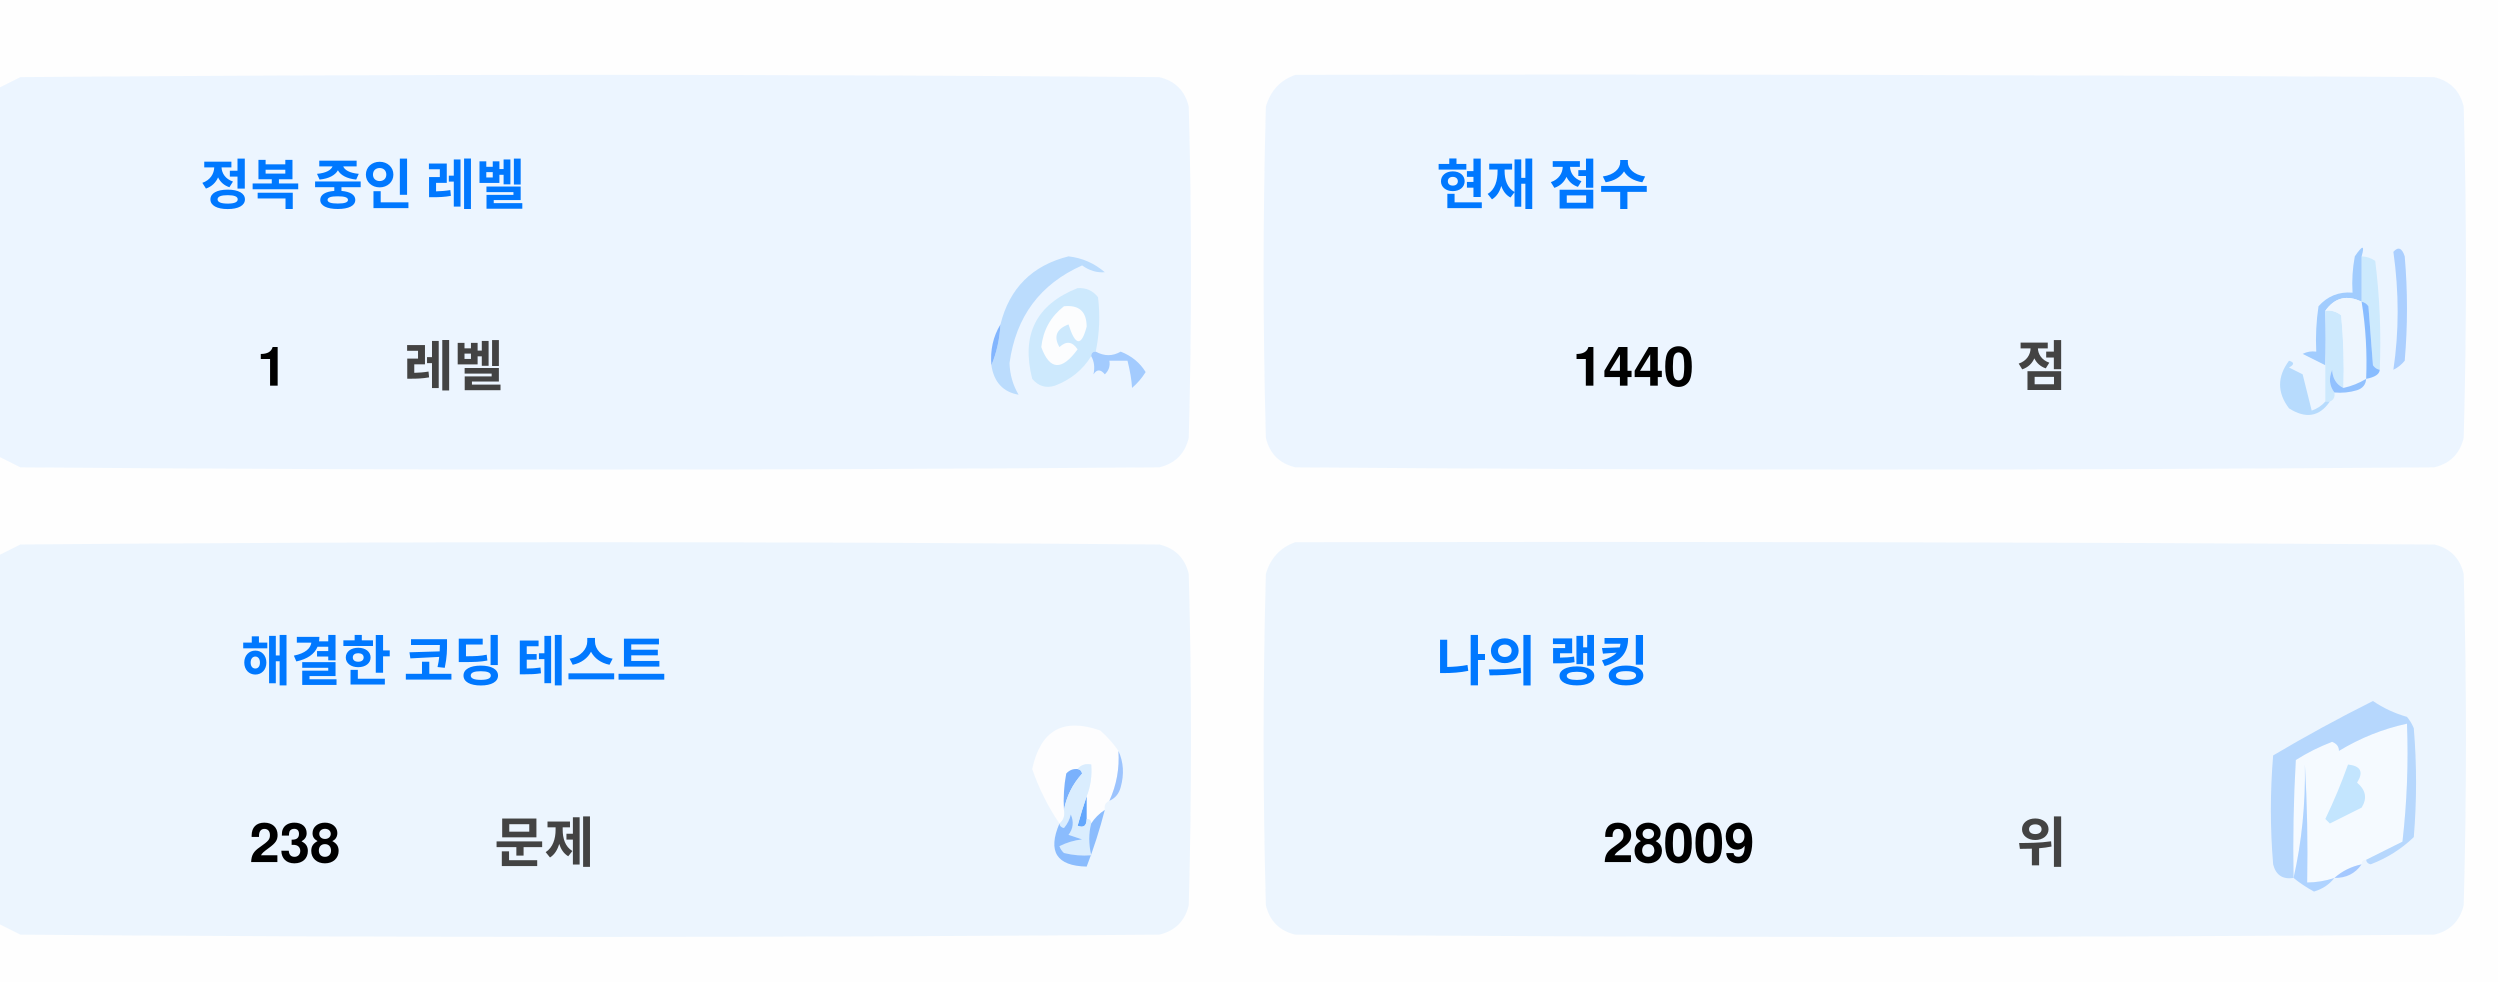
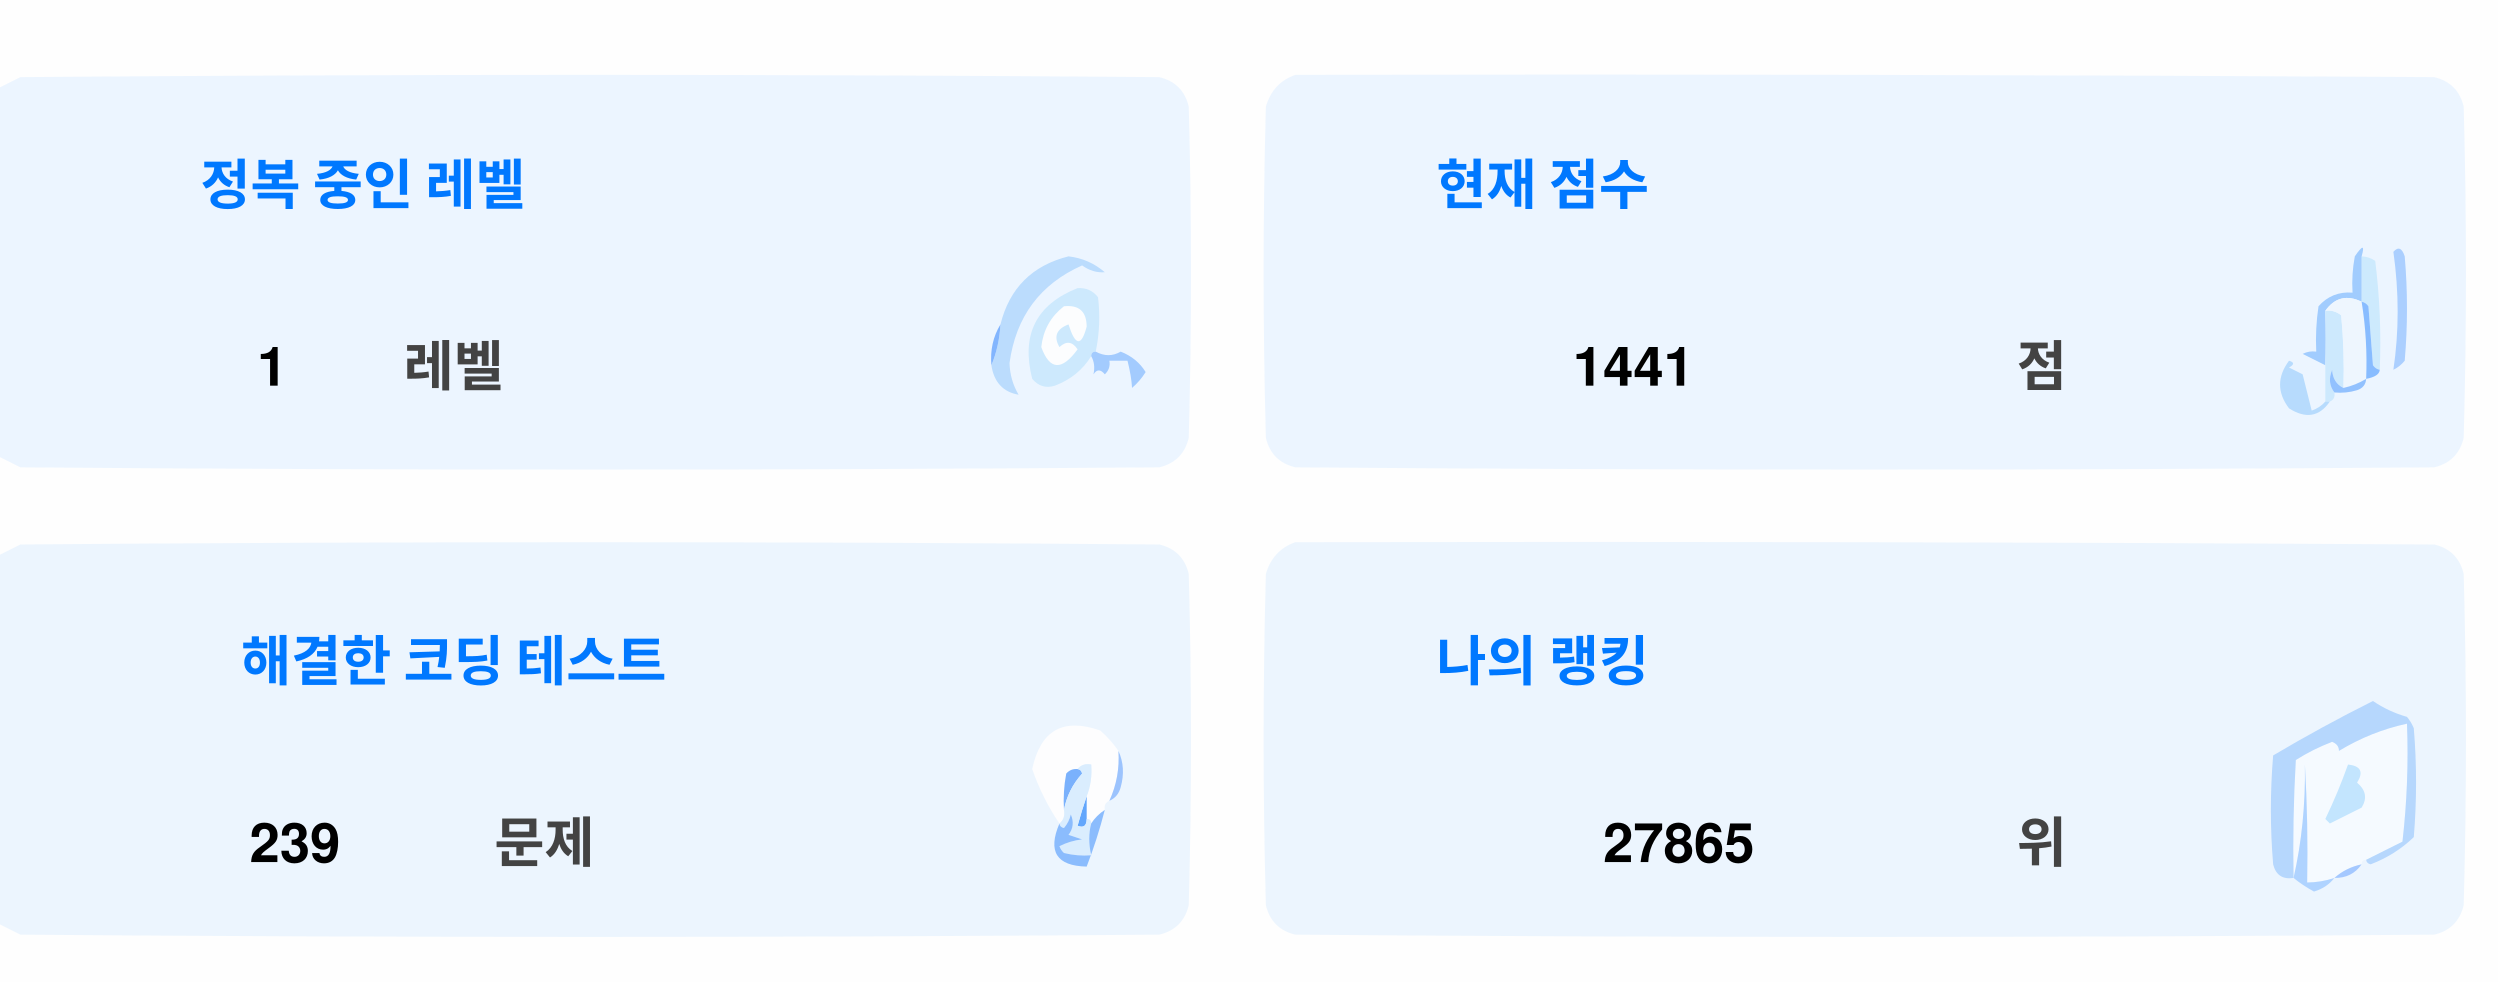
<svg xmlns="http://www.w3.org/2000/svg" version="1.1" width="551px" height="217px" style="shape-rendering:geometricPrecision; text-rendering:geometricPrecision; image-rendering:optimizeQuality; fill-rule:evenodd; clip-rule:evenodd">
  <style>.title {fill: #434343;font-size: 1rem;line-height: 1.5rem;font-weight: bold;font-family: -apple-system, BlinkMacSystemFont, Segoe UI, Helvetica, Arial, sans-serif, Apple Color Emoji, Segoe UI Emoji;}.desc {fill: #434343;font-size: 2.5rem;font-weight: bold;line-height: 1.5rem;font-family: -apple-system, BlinkMacSystemFont, Segoe UI, Helvetica, Arial, sans-serif, Apple Color Emoji, Segoe UI Emoji;}.desc-2 {fill: #434343;font-size: 1rem;font-weight: bold;line-height: 1.5rem;font-family: -apple-system, BlinkMacSystemFont, Segoe UI, Helvetica, Arial, sans-serif, Apple Color Emoji, Segoe UI Emoji;}.text, .desc {animation: twinkling 4s ease-in-out infinite;}@keyframes twinkling {40% { opacity: 1; }50% { opacity: 0.5; }60% { opacity: 1; }70% { opacity: 0.5; }80% { opacity: 1; }}</style>
  <g>
    <path style="opacity:1" fill="#fefefe" d="M -0.5,-0.5 C 183.167,-0.5 366.833,-0.5 550.5,-0.5C 550.5,71.833 550.5,144.167 550.5,216.5C 366.833,216.5 183.167,216.5 -0.5,216.5C -0.5,212.167 -0.5,207.833 -0.5,203.5C 1.14,204.32 2.807,205.153 4.5,206C 88.167,206.667 171.833,206.667 255.5,206C 259,205.167 261.167,203 262,199.5C 262.667,175.167 262.667,150.833 262,126.5C 261.167,123 259,120.833 255.5,120C 171.833,119.333 88.167,119.333 4.5,120C 2.807,120.847 1.14,121.68 -0.5,122.5C -0.5,115.167 -0.5,107.833 -0.5,100.5C 1.14,101.32 2.807,102.153 4.5,103C 88.167,103.667 171.833,103.667 255.5,103C 259,102.167 261.167,100 262,96.5C 262.667,72.167 262.667,47.833 262,23.5C 261.167,20 259,17.833 255.5,17C 171.833,16.333 88.167,16.333 4.5,17C 2.807,17.847 1.14,18.68 -0.5,19.5C -0.5,12.833 -0.5,6.167 -0.5,-0.5 Z" />
  </g>
  <g>
    <path style="opacity:1" fill="#ecf5ff" d="M -0.5,100.5 C -0.5,73.5 -0.5,46.5 -0.5,19.5C 1.14,18.68 2.807,17.847 4.5,17C 88.167,16.333 171.833,16.333 255.5,17C 259,17.833 261.167,20 262,23.5C 262.667,47.833 262.667,72.167 262,96.5C 261.167,100 259,102.167 255.5,103C 171.833,103.667 88.167,103.667 4.5,103C 2.807,102.153 1.14,101.32 -0.5,100.5 Z" />
  </g>
  <g>
    <path style="opacity:1" fill="#ecf5ff" d="M 285.5,16.5 C 369.167,16.333 452.834,16.5 536.5,17C 540,17.833 542.167,20 543,23.5C 543.667,47.833 543.667,72.167 543,96.5C 542.167,100 540,102.167 536.5,103C 452.833,103.667 369.167,103.667 285.5,103C 282,102.167 279.833,100 279,96.5C 278.333,72.167 278.333,47.833 279,23.5C 280.018,19.985 282.185,17.652 285.5,16.5 Z" />
  </g>
  <g>
    <path style="opacity:1" fill="#cdeafd" d="M 520.5,56.5 C 521.583,56.539 522.583,56.873 523.5,57.5C 524.498,65.472 524.831,73.472 524.5,81.5C 523.883,81.389 523.383,81.056 523,80.5C 522.667,76.167 522.333,71.833 522,67.5C 521.617,66.944 521.117,66.611 520.5,66.5C 520.5,63.167 520.5,59.833 520.5,56.5 Z" />
  </g>
  <g>
    <path style="opacity:1" fill="#abcfff" d="M 527.5,55.5 C 528.566,54.308 529.399,54.641 530,56.5C 530.667,64.167 530.667,71.833 530,79.5C 529.311,80.357 528.478,81.023 527.5,81.5C 528.758,73.08 528.758,64.414 527.5,55.5 Z" />
  </g>
  <g>
    <path style="opacity:1" fill="#bbdcfd" d="M 218.5,80.5 C 219.657,77.727 220.324,74.727 220.5,71.5C 222.49,63.51 227.49,58.51 235.5,56.5C 238.528,56.847 241.194,58.014 243.5,60C 241.744,60.141 240.078,59.641 238.5,58.5C 229.247,62.607 223.914,69.773 222.5,80C 222.565,82.526 223.232,84.859 224.5,87C 221.07,86.397 219.07,84.231 218.5,80.5 Z" />
  </g>
  <g>
    <path style="opacity:1" fill="#cde9fd" d="M 241.5,77.5 C 240.833,77.5 240.5,77.833 240.5,78.5C 238.628,81.529 235.961,83.695 232.5,85C 230.536,85.624 228.869,85.124 227.5,83.5C 225.021,73.791 228.354,67.124 237.5,63.5C 239.374,63.39 240.874,64.056 242,65.5C 242.497,69.524 242.331,73.524 241.5,77.5 Z" />
  </g>
  <g>
    <path style="opacity:1" fill="#fcfdfe" d="M 234.5,67.5 C 237.826,67.162 239.493,68.662 239.5,72C 238.334,76.434 237,76.267 235.5,71.5C 232.832,72.515 232.166,74.182 233.5,76.5C 235.017,75.089 236.351,75.256 237.5,77C 234.006,81.771 231.34,81.605 229.5,76.5C 229.904,72.771 231.571,69.771 234.5,67.5 Z" />
  </g>
  <g>
    <path style="opacity:1" fill="#a1ccfe" d="M 520.5,56.5 C 520.5,59.833 520.5,63.167 520.5,66.5C 517.238,64.922 514.572,65.589 512.5,68.5C 512.617,72.81 512.617,76.81 512.5,80.5C 510.86,79.68 509.193,78.847 507.5,78C 508.448,77.517 509.448,77.35 510.5,77.5C 510.335,74.15 510.502,70.817 511,67.5C 512.995,65.253 515.495,64.253 518.5,64.5C 518.336,61.813 518.503,59.146 519,56.5C 520.731,53.969 521.231,53.969 520.5,56.5 Z" />
  </g>
  <g>
    <path style="opacity:1" fill="#cde9fd" d="M 512.5,68.5 C 513.822,68.33 514.989,68.663 516,69.5C 516.499,74.823 516.666,80.156 516.5,85.5C 514.955,84.77 514.122,83.437 514,81.5C 513.22,83.387 513.387,85.054 514.5,86.5C 514.672,87.492 514.338,88.158 513.5,88.5C 513.167,88.5 512.833,88.5 512.5,88.5C 512.5,85.833 512.5,83.167 512.5,80.5C 512.617,76.81 512.617,72.81 512.5,68.5 Z" />
  </g>
  <g>
    <path style="opacity:1" fill="#eef6fe" d="M 520.5,66.5 C 521.407,72.106 521.74,77.773 521.5,83.5C 519.95,84.441 518.284,85.108 516.5,85.5C 516.666,80.156 516.499,74.823 516,69.5C 514.989,68.663 513.822,68.33 512.5,68.5C 514.572,65.589 517.238,64.922 520.5,66.5 Z" />
  </g>
  <g>
    <path style="opacity:1" fill="#88bcff" d="M 520.5,66.5 C 521.117,66.611 521.617,66.944 522,67.5C 522.333,71.833 522.667,76.167 523,80.5C 523.383,81.056 523.883,81.389 524.5,81.5C 524.445,82.469 523.445,83.136 521.5,83.5C 521.74,77.773 521.407,72.106 520.5,66.5 Z" />
  </g>
  <g>
    <path style="opacity:1" fill="#82b5fe" d="M 220.5,71.5 C 220.324,74.727 219.657,77.727 218.5,80.5C 218.215,77.171 218.882,74.171 220.5,71.5 Z" />
  </g>
  <g>
    <path style="opacity:1" fill="#a3cbfe" d="M 240.5,78.5 C 240.5,77.833 240.833,77.5 241.5,77.5C 243.391,78.536 245.224,78.536 247,77.5C 249.391,78.429 251.225,79.929 252.5,82C 251.681,83.319 250.681,84.486 249.5,85.5C 249.409,83.777 249.075,81.777 248.5,79.5C 247.167,79.5 245.833,79.5 244.5,79.5C 244.719,80.675 244.386,81.675 243.5,82.5C 242.575,81.359 241.741,81.359 241,82.5C 241.331,80.981 241.164,79.648 240.5,78.5 Z" />
  </g>
  <g>
    <path style="opacity:1" fill="#b7dbfd" d="M 512.5,88.5 C 512.833,88.5 513.167,88.5 513.5,88.5C 511.199,91.857 508.199,92.357 504.5,90C 501.872,86.535 501.872,83.035 504.5,79.5C 505.696,79.846 505.696,80.346 504.5,81C 505.5,81.5 506.5,82 507.5,82.5C 508.167,85.167 508.833,87.833 509.5,90.5C 510.739,90.058 511.739,89.391 512.5,88.5 Z" />
  </g>
  <g>
    <path style="opacity:1" fill="#92c1fe" d="M 516.5,85.5 C 518.284,85.108 519.95,84.441 521.5,83.5C 521.423,84.75 520.756,85.583 519.5,86C 517.866,86.493 516.199,86.66 514.5,86.5C 513.387,85.054 513.22,83.387 514,81.5C 514.122,83.437 514.955,84.77 516.5,85.5 Z" />
  </g>
  <g>
    <path style="opacity:1" fill="#ecf5fe" d="M -0.5,203.5 C -0.5,176.5 -0.5,149.5 -0.5,122.5C 1.14,121.68 2.807,120.847 4.5,120C 88.167,119.333 171.833,119.333 255.5,120C 259,120.833 261.167,123 262,126.5C 262.667,150.833 262.667,175.167 262,199.5C 261.167,203 259,205.167 255.5,206C 171.833,206.667 88.167,206.667 4.5,206C 2.807,205.153 1.14,204.32 -0.5,203.5 Z" />
  </g>
  <g>
    <path style="opacity:1" fill="#ecf5fe" d="M 285.5,119.5 C 369.167,119.333 452.834,119.5 536.5,120C 540,120.833 542.167,123 543,126.5C 543.667,150.833 543.667,175.167 543,199.5C 542.167,203 540,205.167 536.5,206C 452.833,206.667 369.167,206.667 285.5,206C 282,205.167 279.833,203 279,199.5C 278.333,175.167 278.333,150.833 279,126.5C 280.018,122.985 282.185,120.652 285.5,119.5 Z" />
  </g>
  <g>
    <path style="opacity:1" fill="#fdfdfe" d="M 246.5,165.5 C 246.758,169.367 246.092,173.034 244.5,176.5C 243.662,176.842 243.328,177.508 243.5,178.5C 242.272,179.306 241.272,180.306 240.5,181.5C 240.5,180.833 240.167,180.5 239.5,180.5C 239.5,178.833 239.5,177.167 239.5,175.5C 240.369,173.283 240.702,170.95 240.5,168.5C 239.209,168.263 238.209,168.596 237.5,169.5C 236.504,169.414 235.671,169.748 235,170.5C 234.503,173.146 234.336,175.813 234.5,178.5C 234.737,179.791 234.404,180.791 233.5,181.5C 230.986,177.806 228.986,173.806 227.5,169.5C 229.309,160.957 234.309,158.124 242.5,161C 244.07,162.397 245.404,163.897 246.5,165.5 Z" />
  </g>
  <g>
    <path style="opacity:1" fill="#f5faff" d="M 521.5,189.5 C 520.833,189.5 520.5,189.833 520.5,190.5C 518.181,190.992 516.181,191.992 514.5,193.5C 512.565,194.15 510.565,194.483 508.5,194.5C 508.666,185.827 508.5,177.16 508,168.5C 508.141,177.227 507.308,185.56 505.5,193.5C 505.334,184.827 505.5,176.16 506,167.5C 508.527,165.903 511.194,164.57 514,163.5C 515.011,163.892 515.511,164.559 515.5,165.5C 520.21,162.641 525.21,160.641 530.5,159.5C 530.831,168.192 530.498,176.859 529.5,185.5C 526.807,186.847 524.14,188.18 521.5,189.5 Z" />
  </g>
  <g>
    <path style="opacity:1" fill="#b6d7fd" d="M 521.5,189.5 C 524.14,188.18 526.807,186.847 529.5,185.5C 530.498,176.859 530.831,168.192 530.5,159.5C 525.21,160.641 520.21,162.641 515.5,165.5C 515.511,164.559 515.011,163.892 514,163.5C 511.194,164.57 508.527,165.903 506,167.5C 505.5,176.16 505.334,184.827 505.5,193.5C 503.089,193.863 501.589,192.863 501,190.5C 500.333,182.5 500.333,174.5 501,166.5C 508.173,162.246 515.507,158.246 523,154.5C 525.304,156.068 527.804,157.235 530.5,158C 531.126,158.75 531.626,159.584 532,160.5C 532.667,168.5 532.667,176.5 532,184.5C 529.292,187.111 526.125,189.111 522.5,190.5C 521.893,190.376 521.56,190.043 521.5,189.5 Z" />
  </g>
  <g>
    <path style="opacity:1" fill="#c3e5fe" d="M 517.5,168.5 C 520.317,168.801 520.984,170.134 519.5,172.5C 521.439,174.122 521.772,175.956 520.5,178C 518.167,179.167 515.833,180.333 513.5,181.5C 513.167,181.167 512.833,180.833 512.5,180.5C 514.414,176.515 516.081,172.515 517.5,168.5 Z" />
  </g>
  <g>
    <path style="opacity:1" fill="#7ab1fc" d="M 237.5,169.5 C 238.043,169.56 238.376,169.893 238.5,170.5C 236.395,172.836 235.062,175.503 234.5,178.5C 234.336,175.813 234.503,173.146 235,170.5C 235.671,169.748 236.504,169.414 237.5,169.5 Z" />
  </g>
  <g>
    <path style="opacity:1" fill="#afd3ff" d="M 514.5,193.5 C 513.378,194.947 511.878,195.947 510,196.5C 508.348,195.601 506.848,194.601 505.5,193.5C 507.308,185.56 508.141,177.227 508,168.5C 508.5,177.16 508.666,185.827 508.5,194.5C 510.565,194.483 512.565,194.15 514.5,193.5 Z" />
  </g>
  <g>
    <path style="opacity:1" fill="#9cc3fd" d="M 246.5,165.5 C 247.634,167.966 247.801,170.633 247,173.5C 246.623,174.942 245.79,175.942 244.5,176.5C 246.092,173.034 246.758,169.367 246.5,165.5 Z" />
  </g>
  <g>
    <path style="opacity:1" fill="#62a6fc" d="M 239.5,175.5 C 239.5,177.167 239.5,178.833 239.5,180.5C 239.483,182.028 238.816,182.528 237.5,182C 238.117,179.723 238.784,177.556 239.5,175.5 Z" />
  </g>
  <g>
    <path style="opacity:1" fill="#daedfe" d="M 237.5,169.5 C 238.209,168.596 239.209,168.263 240.5,168.5C 240.702,170.95 240.369,173.283 239.5,175.5C 238.784,177.556 238.117,179.723 237.5,182C 238.816,182.528 239.483,182.028 239.5,180.5C 240.167,180.5 240.5,180.833 240.5,181.5C 239.918,183.669 239.918,186.002 240.5,188.5C 238.473,188.662 236.473,188.495 234.5,188C 234.043,187.586 233.709,187.086 233.5,186.5C 235.078,185.702 236.744,185.202 238.5,185C 237.5,184.667 236.5,184.333 235.5,184C 236.554,182.612 236.72,181.112 236,179.5C 235.751,180.624 235.251,181.624 234.5,182.5C 233.893,182.376 233.56,182.043 233.5,181.5C 234.404,180.791 234.737,179.791 234.5,178.5C 235.062,175.503 236.395,172.836 238.5,170.5C 238.376,169.893 238.043,169.56 237.5,169.5 Z" />
  </g>
  <g>
    <path style="opacity:1" fill="#8bbcfd" d="M 243.5,178.5 C 242.395,182.803 241.062,186.969 239.5,191C 232.857,190.847 230.857,187.68 233.5,181.5C 233.56,182.043 233.893,182.376 234.5,182.5C 235.251,181.624 235.751,180.624 236,179.5C 236.72,181.112 236.554,182.612 235.5,184C 236.5,184.333 237.5,184.667 238.5,185C 236.744,185.202 235.078,185.702 233.5,186.5C 233.709,187.086 234.043,187.586 234.5,188C 236.473,188.495 238.473,188.662 240.5,188.5C 239.918,186.002 239.918,183.669 240.5,181.5C 241.272,180.306 242.272,179.306 243.5,178.5 Z" />
  </g>
  <g>
    <path style="opacity:1" fill="#a4c8ff" d="M 520.5,190.5 C 519.089,192.539 517.089,193.539 514.5,193.5C 516.181,191.992 518.181,190.992 520.5,190.5 Z" />
  </g>
  <text text-anchor="middle" x="80" y="45" class="title" style="fill:#0078ff;" stroke="#none" stroke-width="1">정복 중인 레벨</text>
  <text text-anchor="middle" x="60" y="85" class="desc" style="fill:#000000;" stroke="#none" stroke-width="1">1</text>
  <text text-anchor="middle" x="100" y="85" class="desc-2" style="fill:#434343;" stroke="#none" stroke-width="1">레벨</text>
  <text text-anchor="middle" x="340" y="45" class="title" style="fill:#0078ff;" stroke="#none" stroke-width="1">현재 점수</text>
-   <text text-anchor="middle" x="360" y="85" class="desc" style="fill:#000000;" stroke="#none" stroke-width="1">1440</text>
+   <text text-anchor="middle" x="360" y="85" class="desc" style="fill:#000000;" stroke="#none" stroke-width="1">1441</text>
  <text text-anchor="middle" x="450" y="85" class="desc-2" style="fill:#434343;" stroke="#none" stroke-width="1">점</text>
  <text text-anchor="middle" x="100" y="150" class="title" style="fill:#0078ff;" stroke="#none" stroke-width="1">해결한 코딩 테스트</text>
-   <text text-anchor="middle" x="65" y="190" class="desc" style="fill:#000000;" stroke="#none" stroke-width="1">238</text>
+   <text text-anchor="middle" x="65" y="190" class="desc" style="fill:#000000;" stroke="#none" stroke-width="1">239</text>
  <text text-anchor="middle" x="120" y="190" class="desc-2" style="fill:#434343;" stroke="#none" stroke-width="1">문제</text>
  <text text-anchor="middle" x="340" y="150" class="title" style="fill:#0078ff;" stroke="#none" stroke-width="1">나의 랭킹</text>
-   <text text-anchor="middle" x="370" y="190" class="desc" style="fill:#000000;" stroke="#none" stroke-width="1">28009</text>
+   <text text-anchor="middle" x="370" y="190" class="desc" style="fill:#000000;" stroke="#none" stroke-width="1">27865</text>
  <text text-anchor="middle" x="450" y="190" class="desc-2" style="fill:#434343;" stroke="#none" stroke-width="1">위</text>
</svg>
